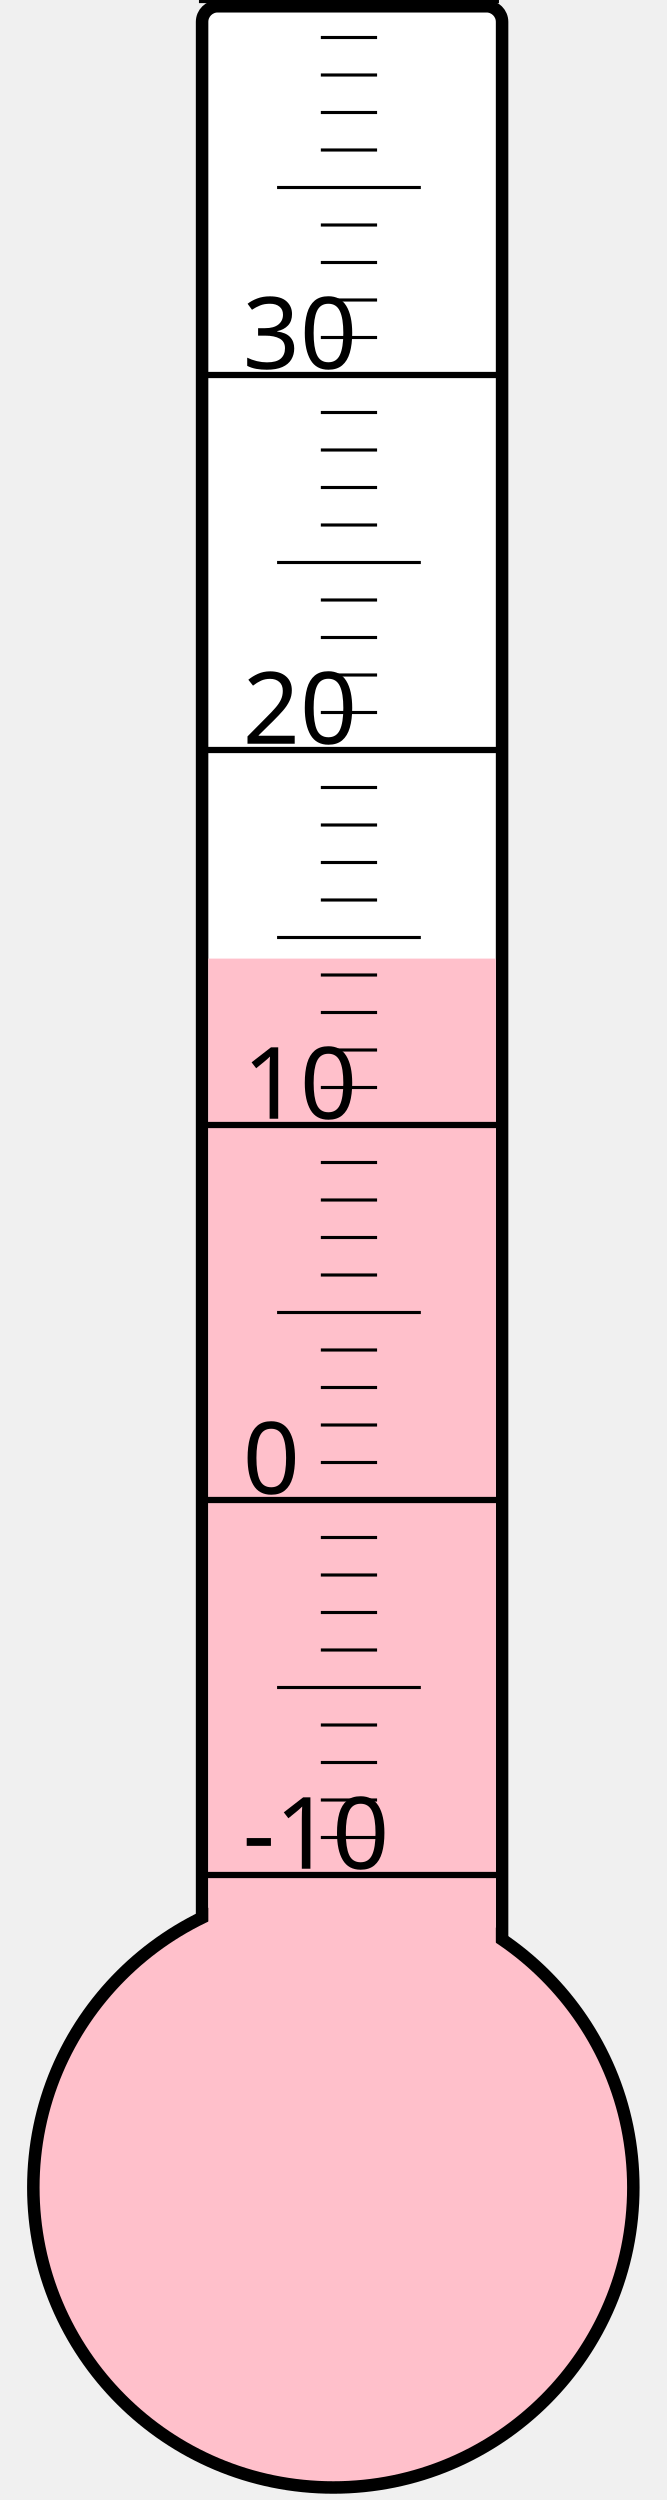
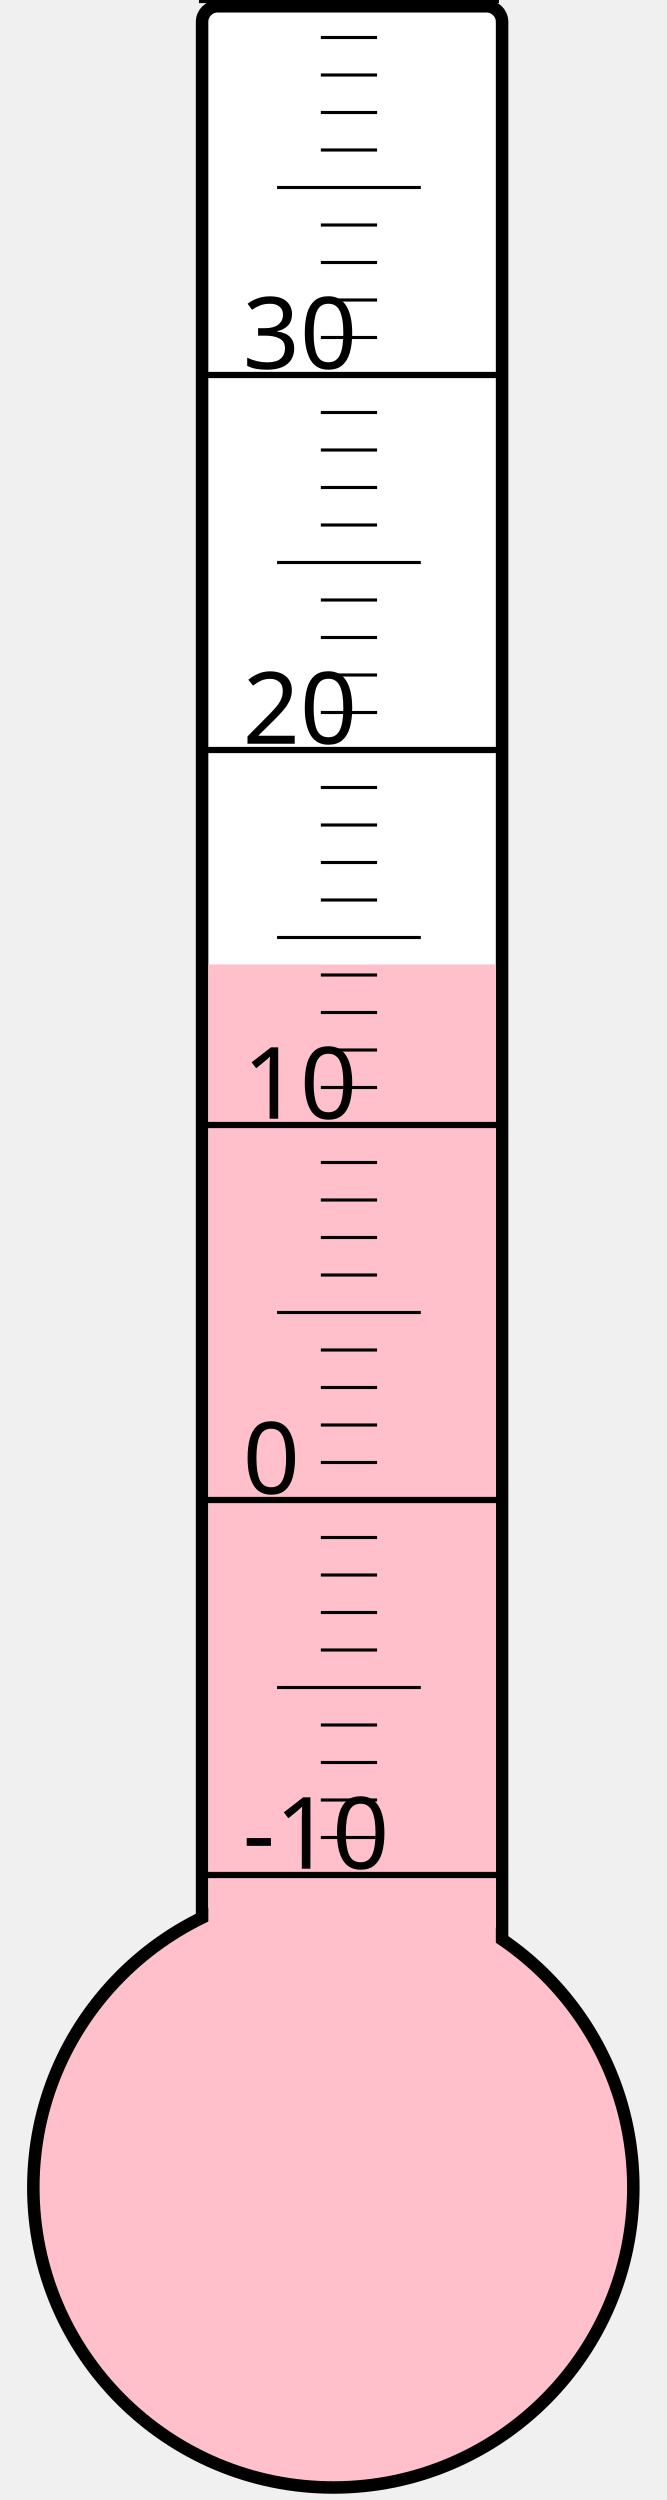
<svg xmlns="http://www.w3.org/2000/svg" width="40px" height="150px" viewBox="0 0 200 800">
  <rect width="200" height="800" x="0" y="0" style="fill: #ffffeb; fill-opacity: 0;" />
  <rect width="96" height="680" x="58" y="2" rx="5" ry="5" style="fill: white; fill-opacity: 1; stroke: black; stroke-width: 4;" />
  <circle cx="100" cy="700" r="96" style="fill: pink; stroke: black; stroke-width: 4;" />
-   <rect width="92" height="393.25" x="60" y="306.75" style="fill: pink; fill-opacity: 1; stroke-width: 0;" />
+   <rect width="92" height="391.375" x="60" y="308.625" style="fill: pink; fill-opacity: 1; stroke-width: 0;" />
  <text x="71" y="598" style="font-family: sans-serif; font-size: 24pt;">-10</text>
  <text x="71" y="478" style="font-family: sans-serif; font-size: 24pt;">0</text>
  <text x="71" y="358" style="font-family: sans-serif; font-size: 24pt;">10</text>
  <text x="71" y="238" style="font-family: sans-serif; font-size: 24pt;">20</text>
  <text x="71" y="118" style="font-family: sans-serif; font-size: 24pt;">30</text>
  <g style="stroke: black;">
    <line x1="57" y1="600" x2="153" y2="600" style="stroke-width: 2;" />
    <line x1="96" y1="588" x2="114" y2="588" style="stroke-width: 1;" />
    <line x1="96" y1="576" x2="114" y2="576" style="stroke-width: 1;" />
    <line x1="96" y1="564" x2="114" y2="564" style="stroke-width: 1;" />
    <line x1="96" y1="552" x2="114" y2="552" style="stroke-width: 1;" />
    <line x1="82" y1="540" x2="128" y2="540" style="stroke-width: 1;" />
    <line x1="96" y1="528" x2="114" y2="528" style="stroke-width: 1;" />
    <line x1="96" y1="516" x2="114" y2="516" style="stroke-width: 1;" />
    <line x1="96" y1="504" x2="114" y2="504" style="stroke-width: 1;" />
    <line x1="96" y1="492" x2="114" y2="492" style="stroke-width: 1;" />
    <line x1="57" y1="480" x2="153" y2="480" style="stroke-width: 2;" />
    <line x1="96" y1="468" x2="114" y2="468" style="stroke-width: 1;" />
    <line x1="96" y1="456" x2="114" y2="456" style="stroke-width: 1;" />
    <line x1="96" y1="444" x2="114" y2="444" style="stroke-width: 1;" />
    <line x1="96" y1="432" x2="114" y2="432" style="stroke-width: 1;" />
    <line x1="82" y1="420" x2="128" y2="420" style="stroke-width: 1;" />
    <line x1="96" y1="408" x2="114" y2="408" style="stroke-width: 1;" />
    <line x1="96" y1="396" x2="114" y2="396" style="stroke-width: 1;" />
    <line x1="96" y1="384" x2="114" y2="384" style="stroke-width: 1;" />
    <line x1="96" y1="372" x2="114" y2="372" style="stroke-width: 1;" />
    <line x1="57" y1="360" x2="153" y2="360" style="stroke-width: 2;" />
    <line x1="96" y1="348" x2="114" y2="348" style="stroke-width: 1;" />
    <line x1="96" y1="336" x2="114" y2="336" style="stroke-width: 1;" />
    <line x1="96" y1="324" x2="114" y2="324" style="stroke-width: 1;" />
    <line x1="96" y1="312" x2="114" y2="312" style="stroke-width: 1;" />
    <line x1="82" y1="300" x2="128" y2="300" style="stroke-width: 1;" />
    <line x1="96" y1="288" x2="114" y2="288" style="stroke-width: 1;" />
    <line x1="96" y1="276" x2="114" y2="276" style="stroke-width: 1;" />
    <line x1="96" y1="264" x2="114" y2="264" style="stroke-width: 1;" />
    <line x1="96" y1="252" x2="114" y2="252" style="stroke-width: 1;" />
    <line x1="57" y1="240" x2="153" y2="240" style="stroke-width: 2;" />
    <line x1="96" y1="228" x2="114" y2="228" style="stroke-width: 1;" />
    <line x1="96" y1="216" x2="114" y2="216" style="stroke-width: 1;" />
    <line x1="96" y1="204" x2="114" y2="204" style="stroke-width: 1;" />
    <line x1="96" y1="192" x2="114" y2="192" style="stroke-width: 1;" />
    <line x1="82" y1="180" x2="128" y2="180" style="stroke-width: 1;" />
    <line x1="96" y1="168" x2="114" y2="168" style="stroke-width: 1;" />
    <line x1="96" y1="156" x2="114" y2="156" style="stroke-width: 1;" />
    <line x1="96" y1="144" x2="114" y2="144" style="stroke-width: 1;" />
    <line x1="96" y1="132" x2="114" y2="132" style="stroke-width: 1;" />
    <line x1="57" y1="120" x2="153" y2="120" style="stroke-width: 2;" />
    <line x1="96" y1="108" x2="114" y2="108" style="stroke-width: 1;" />
    <line x1="96" y1="96" x2="114" y2="96" style="stroke-width: 1;" />
    <line x1="96" y1="84" x2="114" y2="84" style="stroke-width: 1;" />
    <line x1="96" y1="72" x2="114" y2="72" style="stroke-width: 1;" />
    <line x1="82" y1="60" x2="128" y2="60" style="stroke-width: 1;" />
    <line x1="96" y1="48" x2="114" y2="48" style="stroke-width: 1;" />
    <line x1="96" y1="36" x2="114" y2="36" style="stroke-width: 1;" />
    <line x1="96" y1="24" x2="114" y2="24" style="stroke-width: 1;" />
    <line x1="96" y1="12" x2="114" y2="12" style="stroke-width: 1;" />
    <line x1="57" y1="0" x2="153" y2="0" style="stroke-width: 2;" />
  </g>
</svg>
